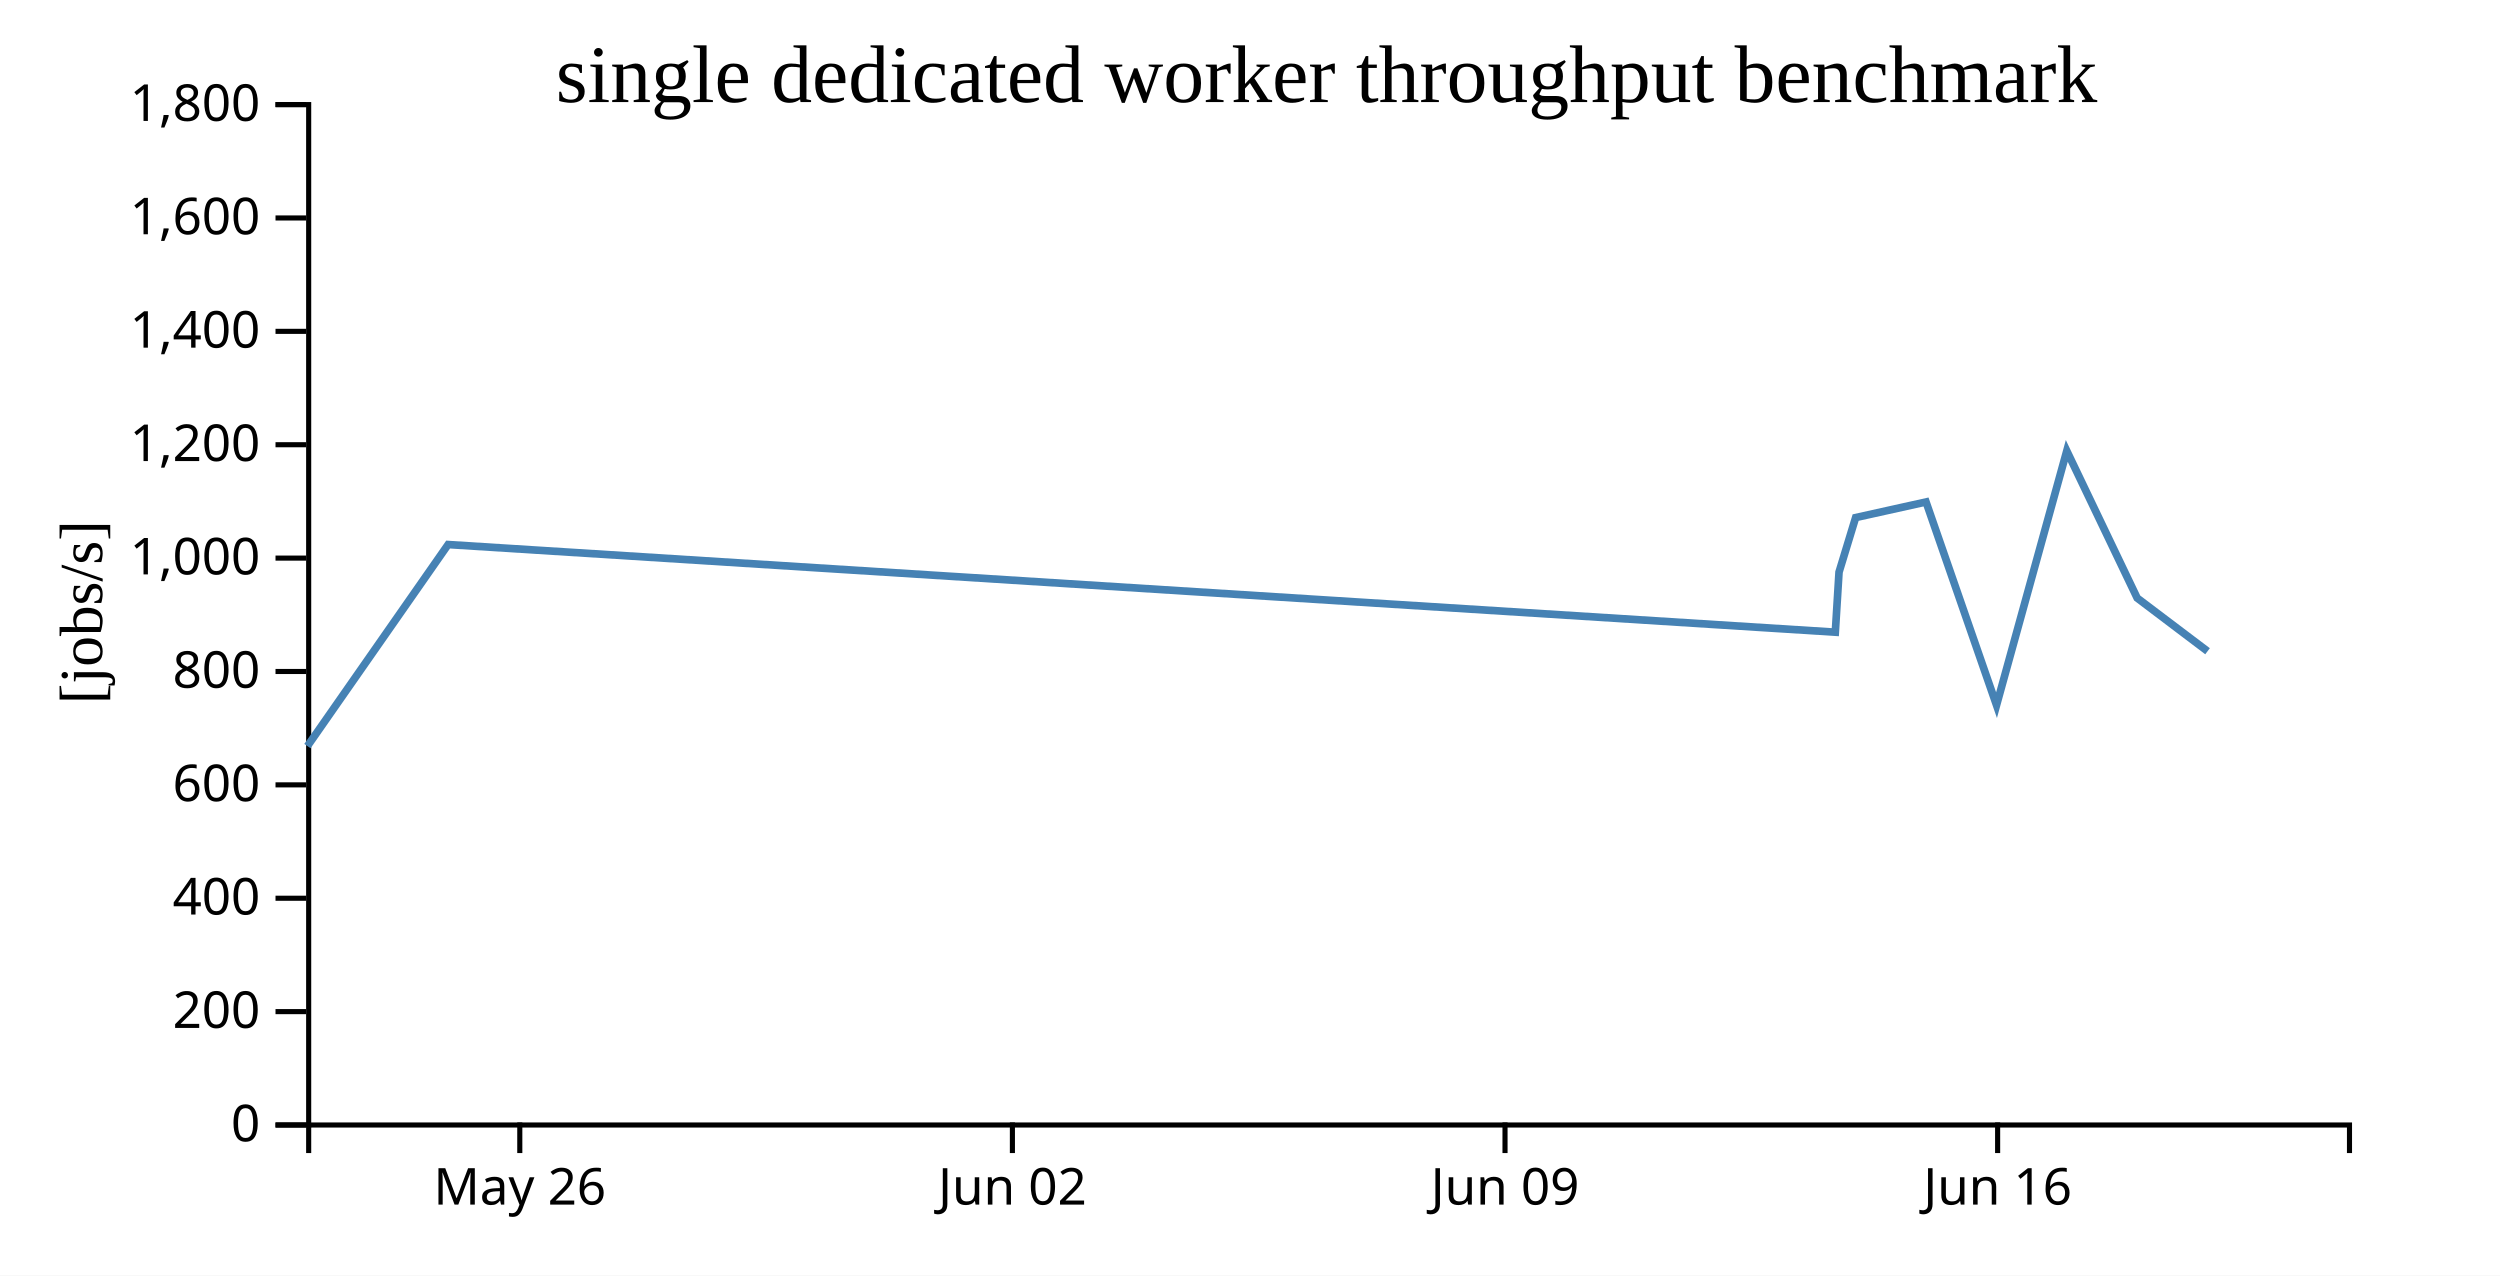
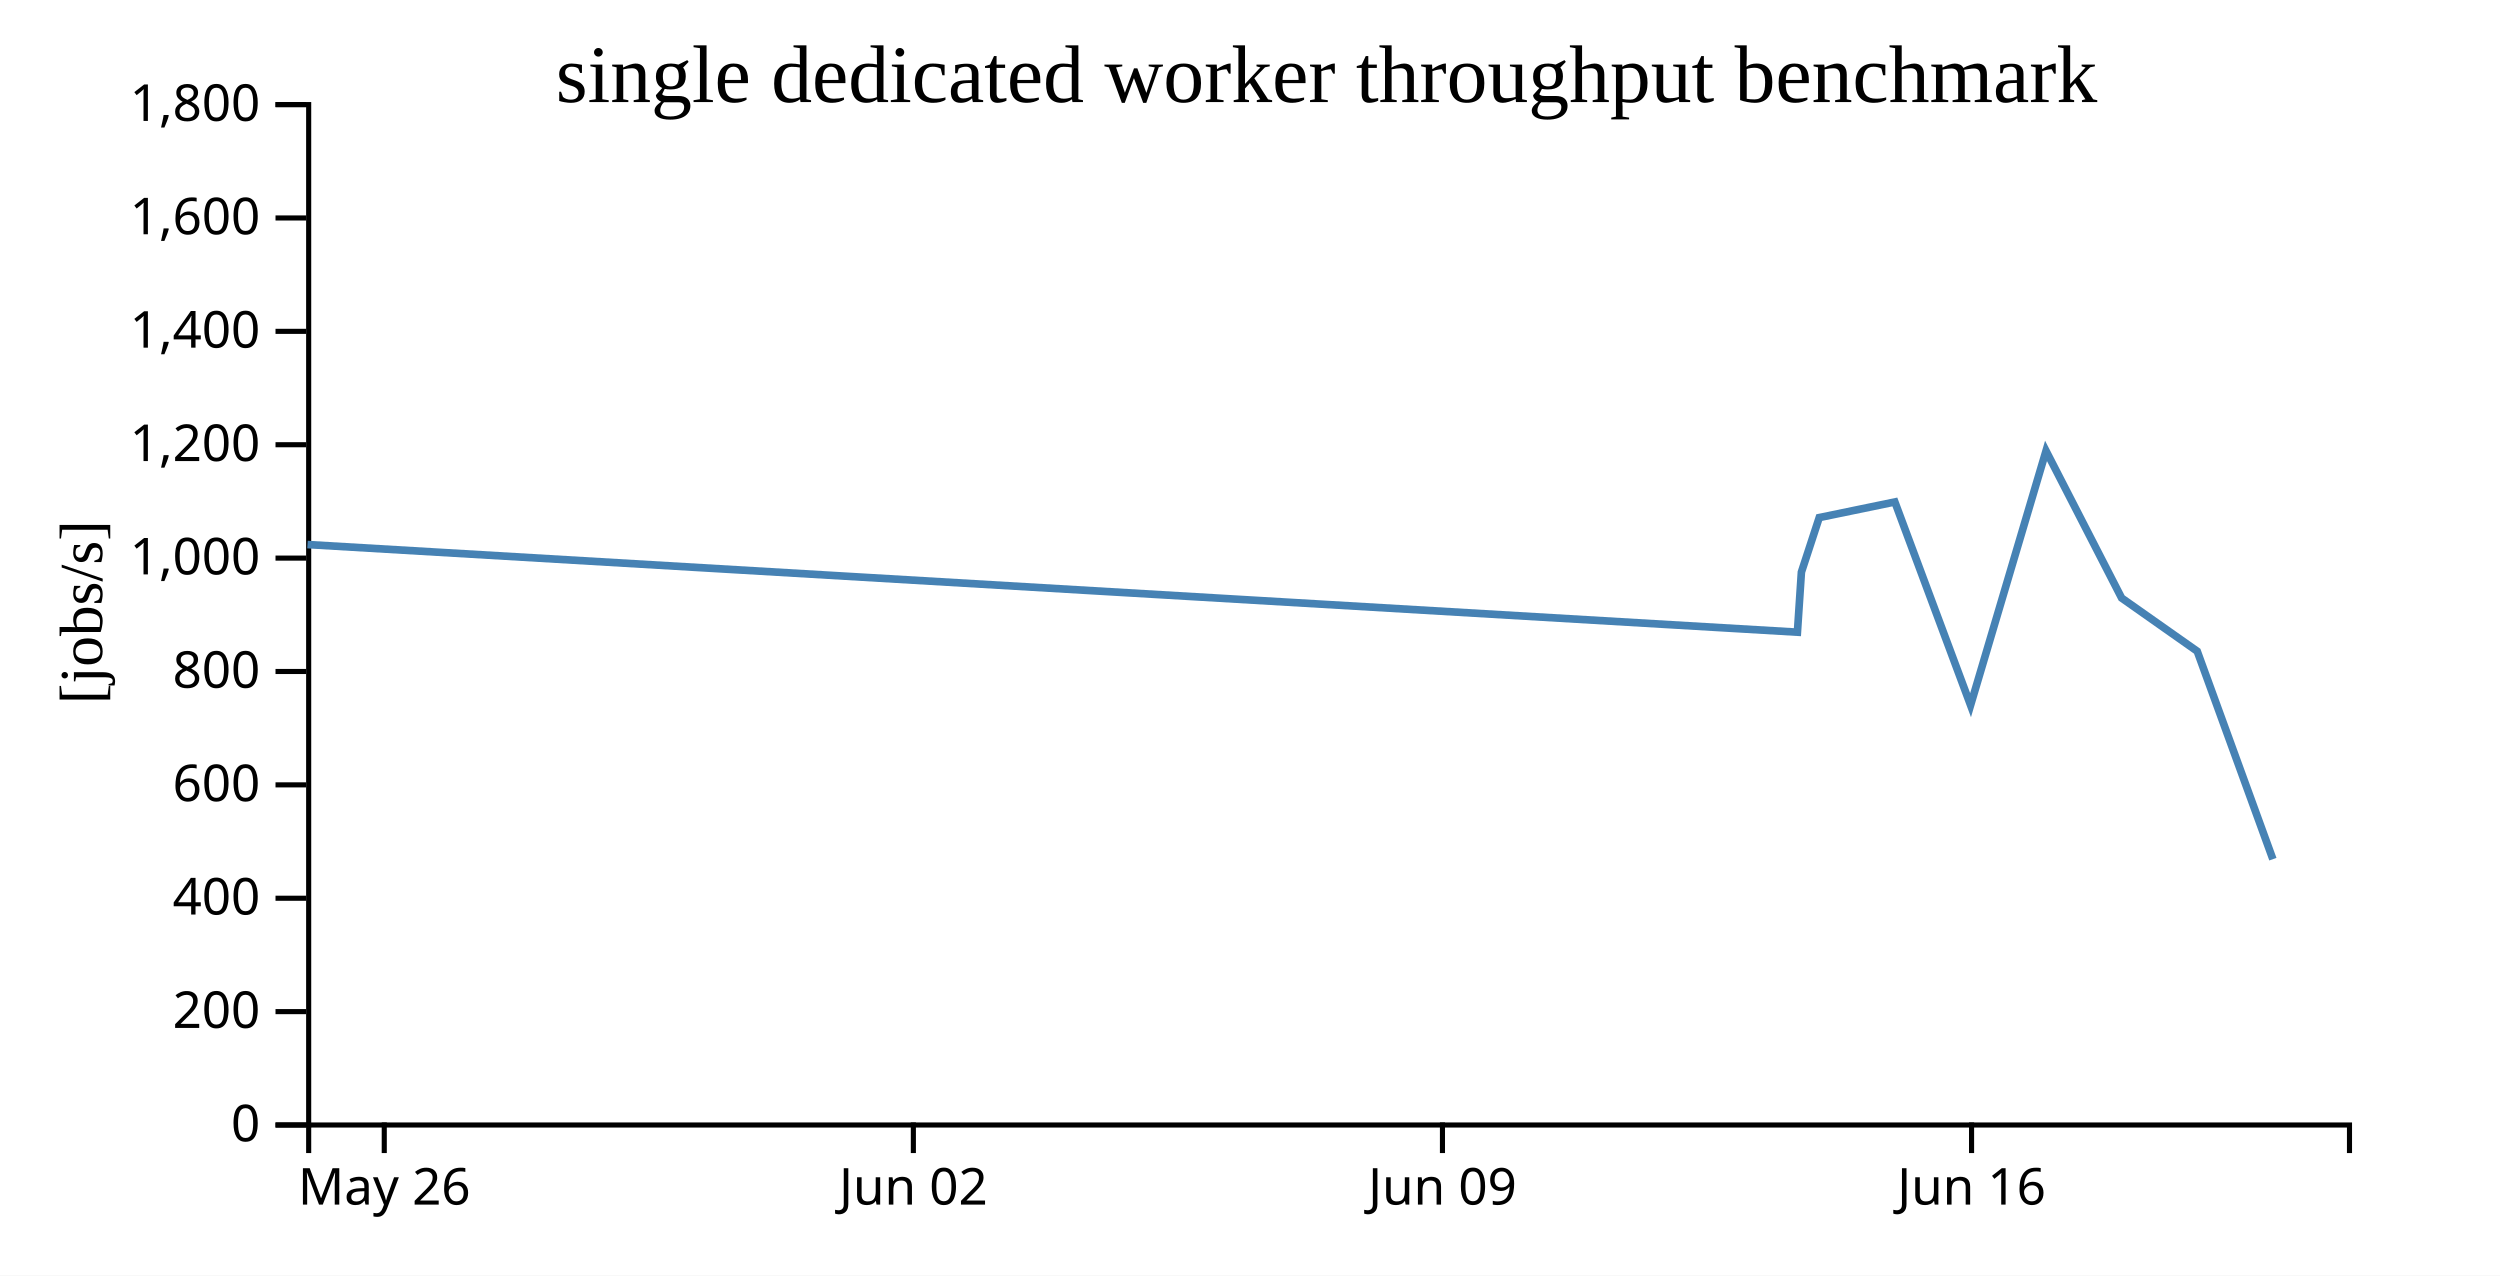
<svg xmlns="http://www.w3.org/2000/svg" width="490" height="250">
  <rect width="100%" height="100%" fill="white" />
  <g transform="translate(60,20)">
    <g transform="translate(0,200)" fill="none" font-size="10" font-family="sans-serif" text-anchor="middle">
      <path class="domain" stroke="currentColor" d="M0.5,6V0.5H400.5V6" />
-       <g class="tick" opacity="1" transform="translate(41.87931,0)">
+       <g class="tick" opacity="1" transform="translate(15.31481,0)">
        <line stroke="currentColor" y2="6" />
        <text fill="currentColor" y="9" dy="0.71em">May 26</text>
      </g>
-       <g class="tick" opacity="1" transform="translate(138.431,0)">
+       <g class="tick" opacity="1" transform="translate(119.0185,0)">
        <line stroke="currentColor" y2="6" />
        <text fill="currentColor" y="9" dy="0.71em">Jun 02</text>
      </g>
-       <g class="tick" opacity="1" transform="translate(234.9828,0)">
+       <g class="tick" opacity="1" transform="translate(222.7222,0)">
        <line stroke="currentColor" y2="6" />
        <text fill="currentColor" y="9" dy="0.71em">Jun 09</text>
      </g>
-       <g class="tick" opacity="1" transform="translate(331.5345,0)">
+       <g class="tick" opacity="1" transform="translate(326.4259,0)">
        <line stroke="currentColor" y2="6" />
        <text fill="currentColor" y="9" dy="0.71em">Jun 16</text>
      </g>
    </g>
    <g fill="none" font-size="10" font-family="sans-serif" text-anchor="end">
      <path class="domain" stroke="currentColor" d="M-6,200.5H0.5V0.5H-6" />
      <g class="tick" opacity="1" transform="translate(0,200.5)">
        <line stroke="currentColor" x2="-6" />
        <text fill="currentColor" x="-9" dy="0.32em">0</text>
      </g>
      <g class="tick" opacity="1" transform="translate(0,178.2778)">
        <line stroke="currentColor" x2="-6" />
        <text fill="currentColor" x="-9" dy="0.32em">200</text>
      </g>
      <g class="tick" opacity="1" transform="translate(0,156.0556)">
        <line stroke="currentColor" x2="-6" />
        <text fill="currentColor" x="-9" dy="0.32em">400</text>
      </g>
      <g class="tick" opacity="1" transform="translate(0,133.8333)">
        <line stroke="currentColor" x2="-6" />
        <text fill="currentColor" x="-9" dy="0.32em">600</text>
      </g>
      <g class="tick" opacity="1" transform="translate(0,111.6111)">
        <line stroke="currentColor" x2="-6" />
        <text fill="currentColor" x="-9" dy="0.32em">800</text>
      </g>
      <g class="tick" opacity="1" transform="translate(0,89.38889)">
        <line stroke="currentColor" x2="-6" />
        <text fill="currentColor" x="-9" dy="0.32em">1,000</text>
      </g>
      <g class="tick" opacity="1" transform="translate(0,67.16667)">
        <line stroke="currentColor" x2="-6" />
        <text fill="currentColor" x="-9" dy="0.32em">1,200</text>
      </g>
      <g class="tick" opacity="1" transform="translate(0,44.94444)">
        <line stroke="currentColor" x2="-6" />
        <text fill="currentColor" x="-9" dy="0.32em">1,400</text>
      </g>
      <g class="tick" opacity="1" transform="translate(0,22.72222)">
        <line stroke="currentColor" x2="-6" />
        <text fill="currentColor" x="-9" dy="0.32em">1,600</text>
      </g>
      <g class="tick" opacity="1" transform="translate(0,0.5)">
        <line stroke="currentColor" x2="-6" />
        <text fill="currentColor" x="-9" dy="0.32em">1,800</text>
      </g>
    </g>
    <text text-anchor="middle" style="font-size: 12px" transform="rotate(-90)" y="-40" x="-100">[jobs/s]</text>
    <text text-anchor="middle" style="font-size: 16px" y="0" x="200">single dedicated worker throughput benchmark</text>
-     <path fill="none" stroke="steelblue" stroke-width="1.5" d="M0.256,126.236L27.83,86.732L299.721,103.909L300.45,92.136L303.705,81.446L317.502,78.384L331.319,118.213L345.09,68.378L358.887,97.216L372.68,107.642" />
+     <path fill="none" stroke="steelblue" stroke-width="1.5" d="M0.262,86.732L292.293,103.909L293.076,92.136L296.572,81.446L311.391,78.384L326.232,118.213L341.022,68.378L355.842,97.216L370.656,107.642L385.484,148.399" />
  </g>
</svg>
